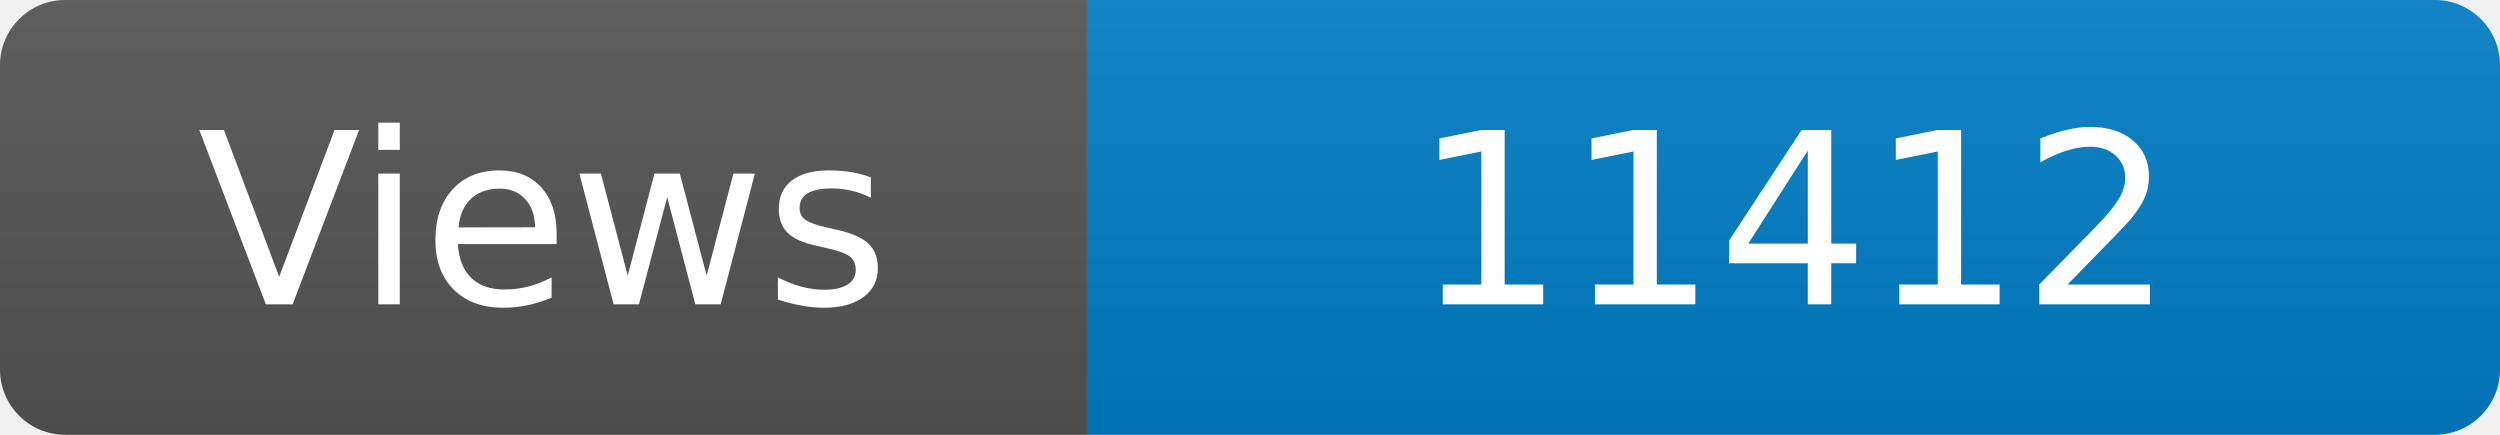
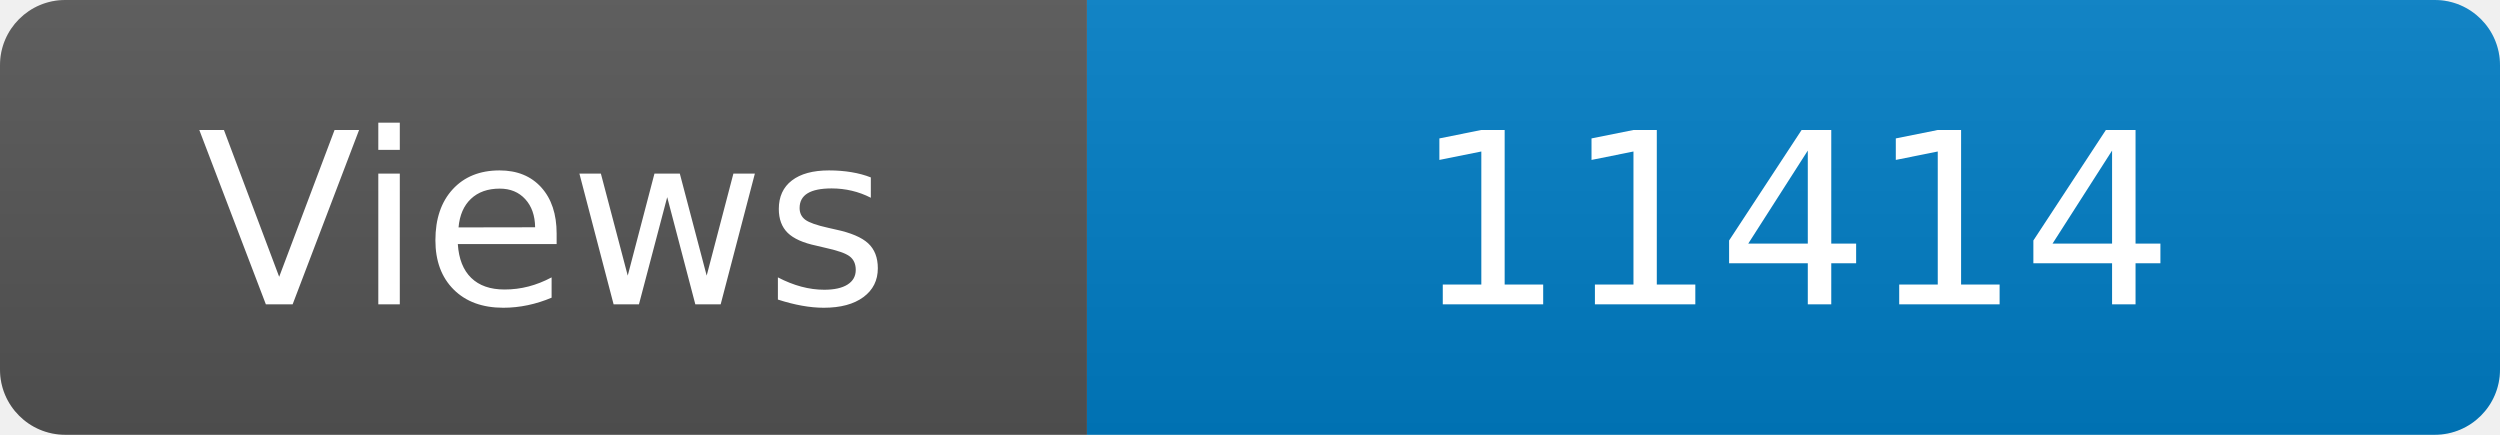
<svg xmlns="http://www.w3.org/2000/svg" width="115" height="20" role="img" aria-label="Maintained?: yes">
  <linearGradient id="s" x2="0" y2="100%">
    <stop offset="0" stop-color="#bbb" stop-opacity=".1" />
    <stop offset="1" stop-opacity=".1" />
  </linearGradient>
  <clipPath id="r">
    <rect width="115" height="20" rx="3" fill="#fff" />
  </clipPath>
  <g clip-path="url(#r)">
    <rect width="50" height="20" fill="#555" />
    <rect x="50" width="160" height="20" fill="#007ec6" />
    <rect width="115" height="20" fill="url(#s)" />
  </g>
  <g fill="#fff" text-anchor="middle" font-family="Verdana,Geneva,DejaVu Sans,sans-serif" font-size="110">
    <text x="250" y="140" transform="scale(.1)" fill="#fff">Views</text>
-     <text x="825" y="140" transform="scale(.1)" fill="#fff">11412</text>
+     <text x="825" y="140" transform="scale(.1)" fill="#fff">11414</text>
  </g>
</svg>
